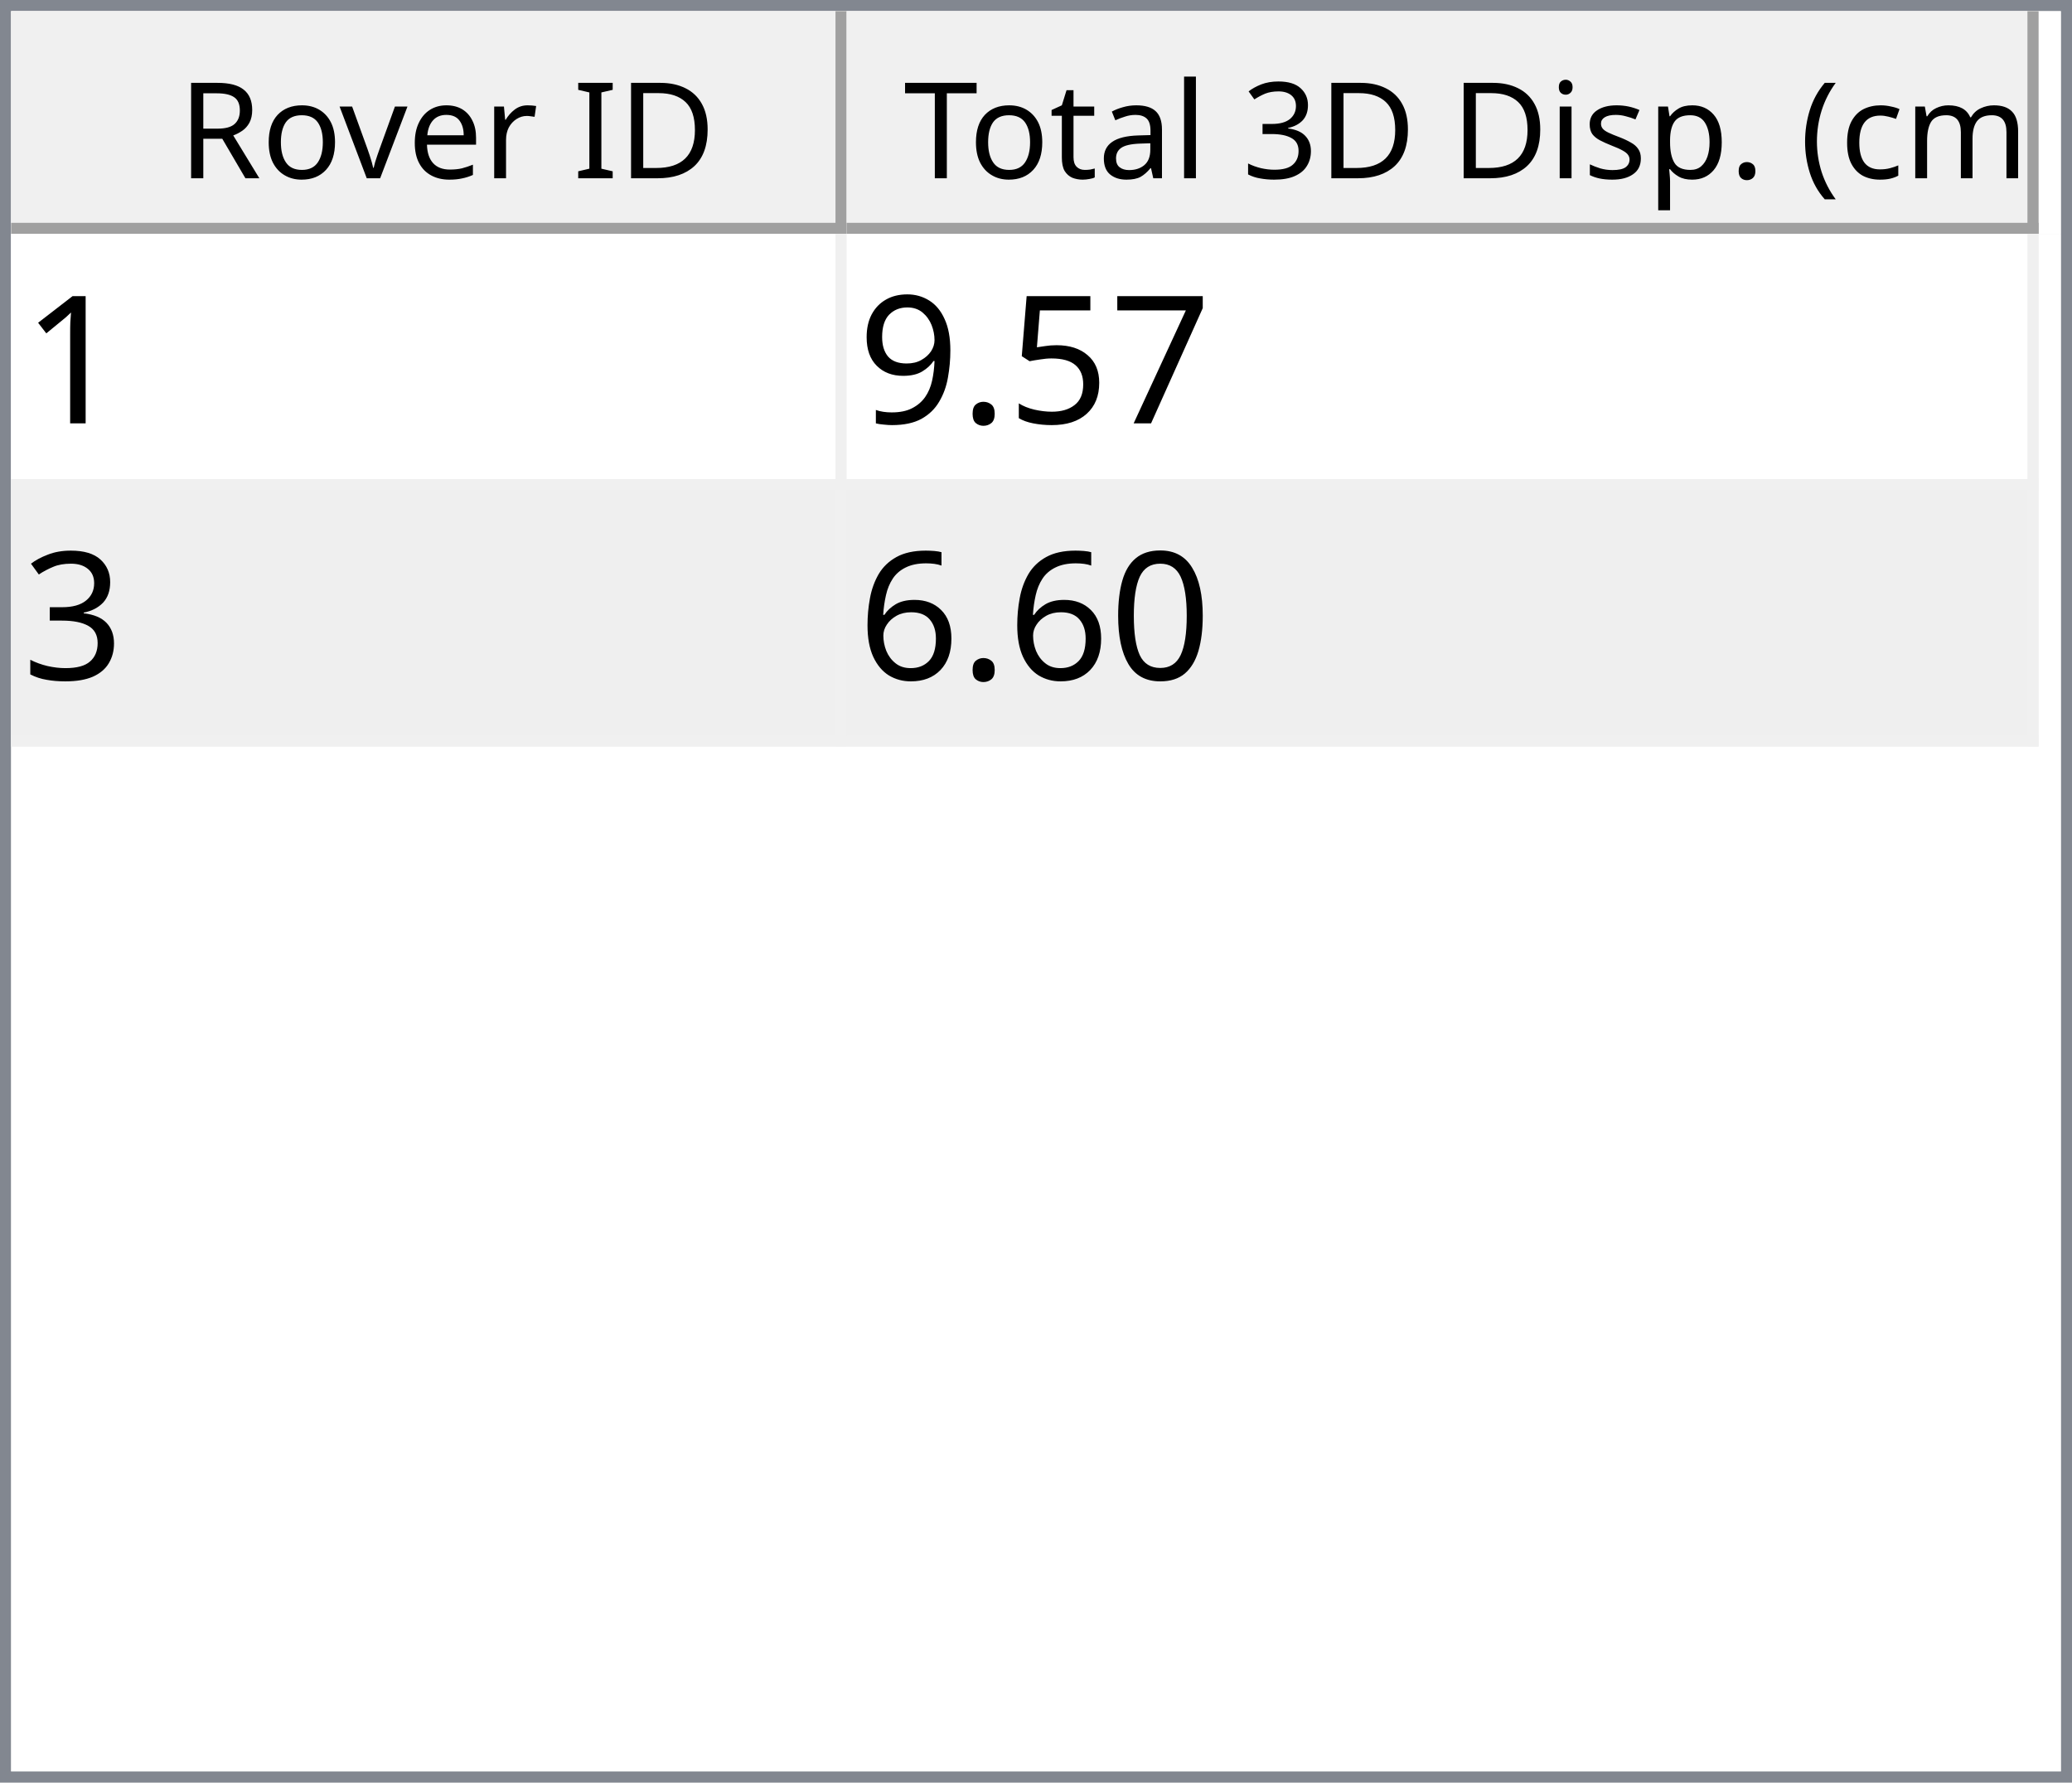
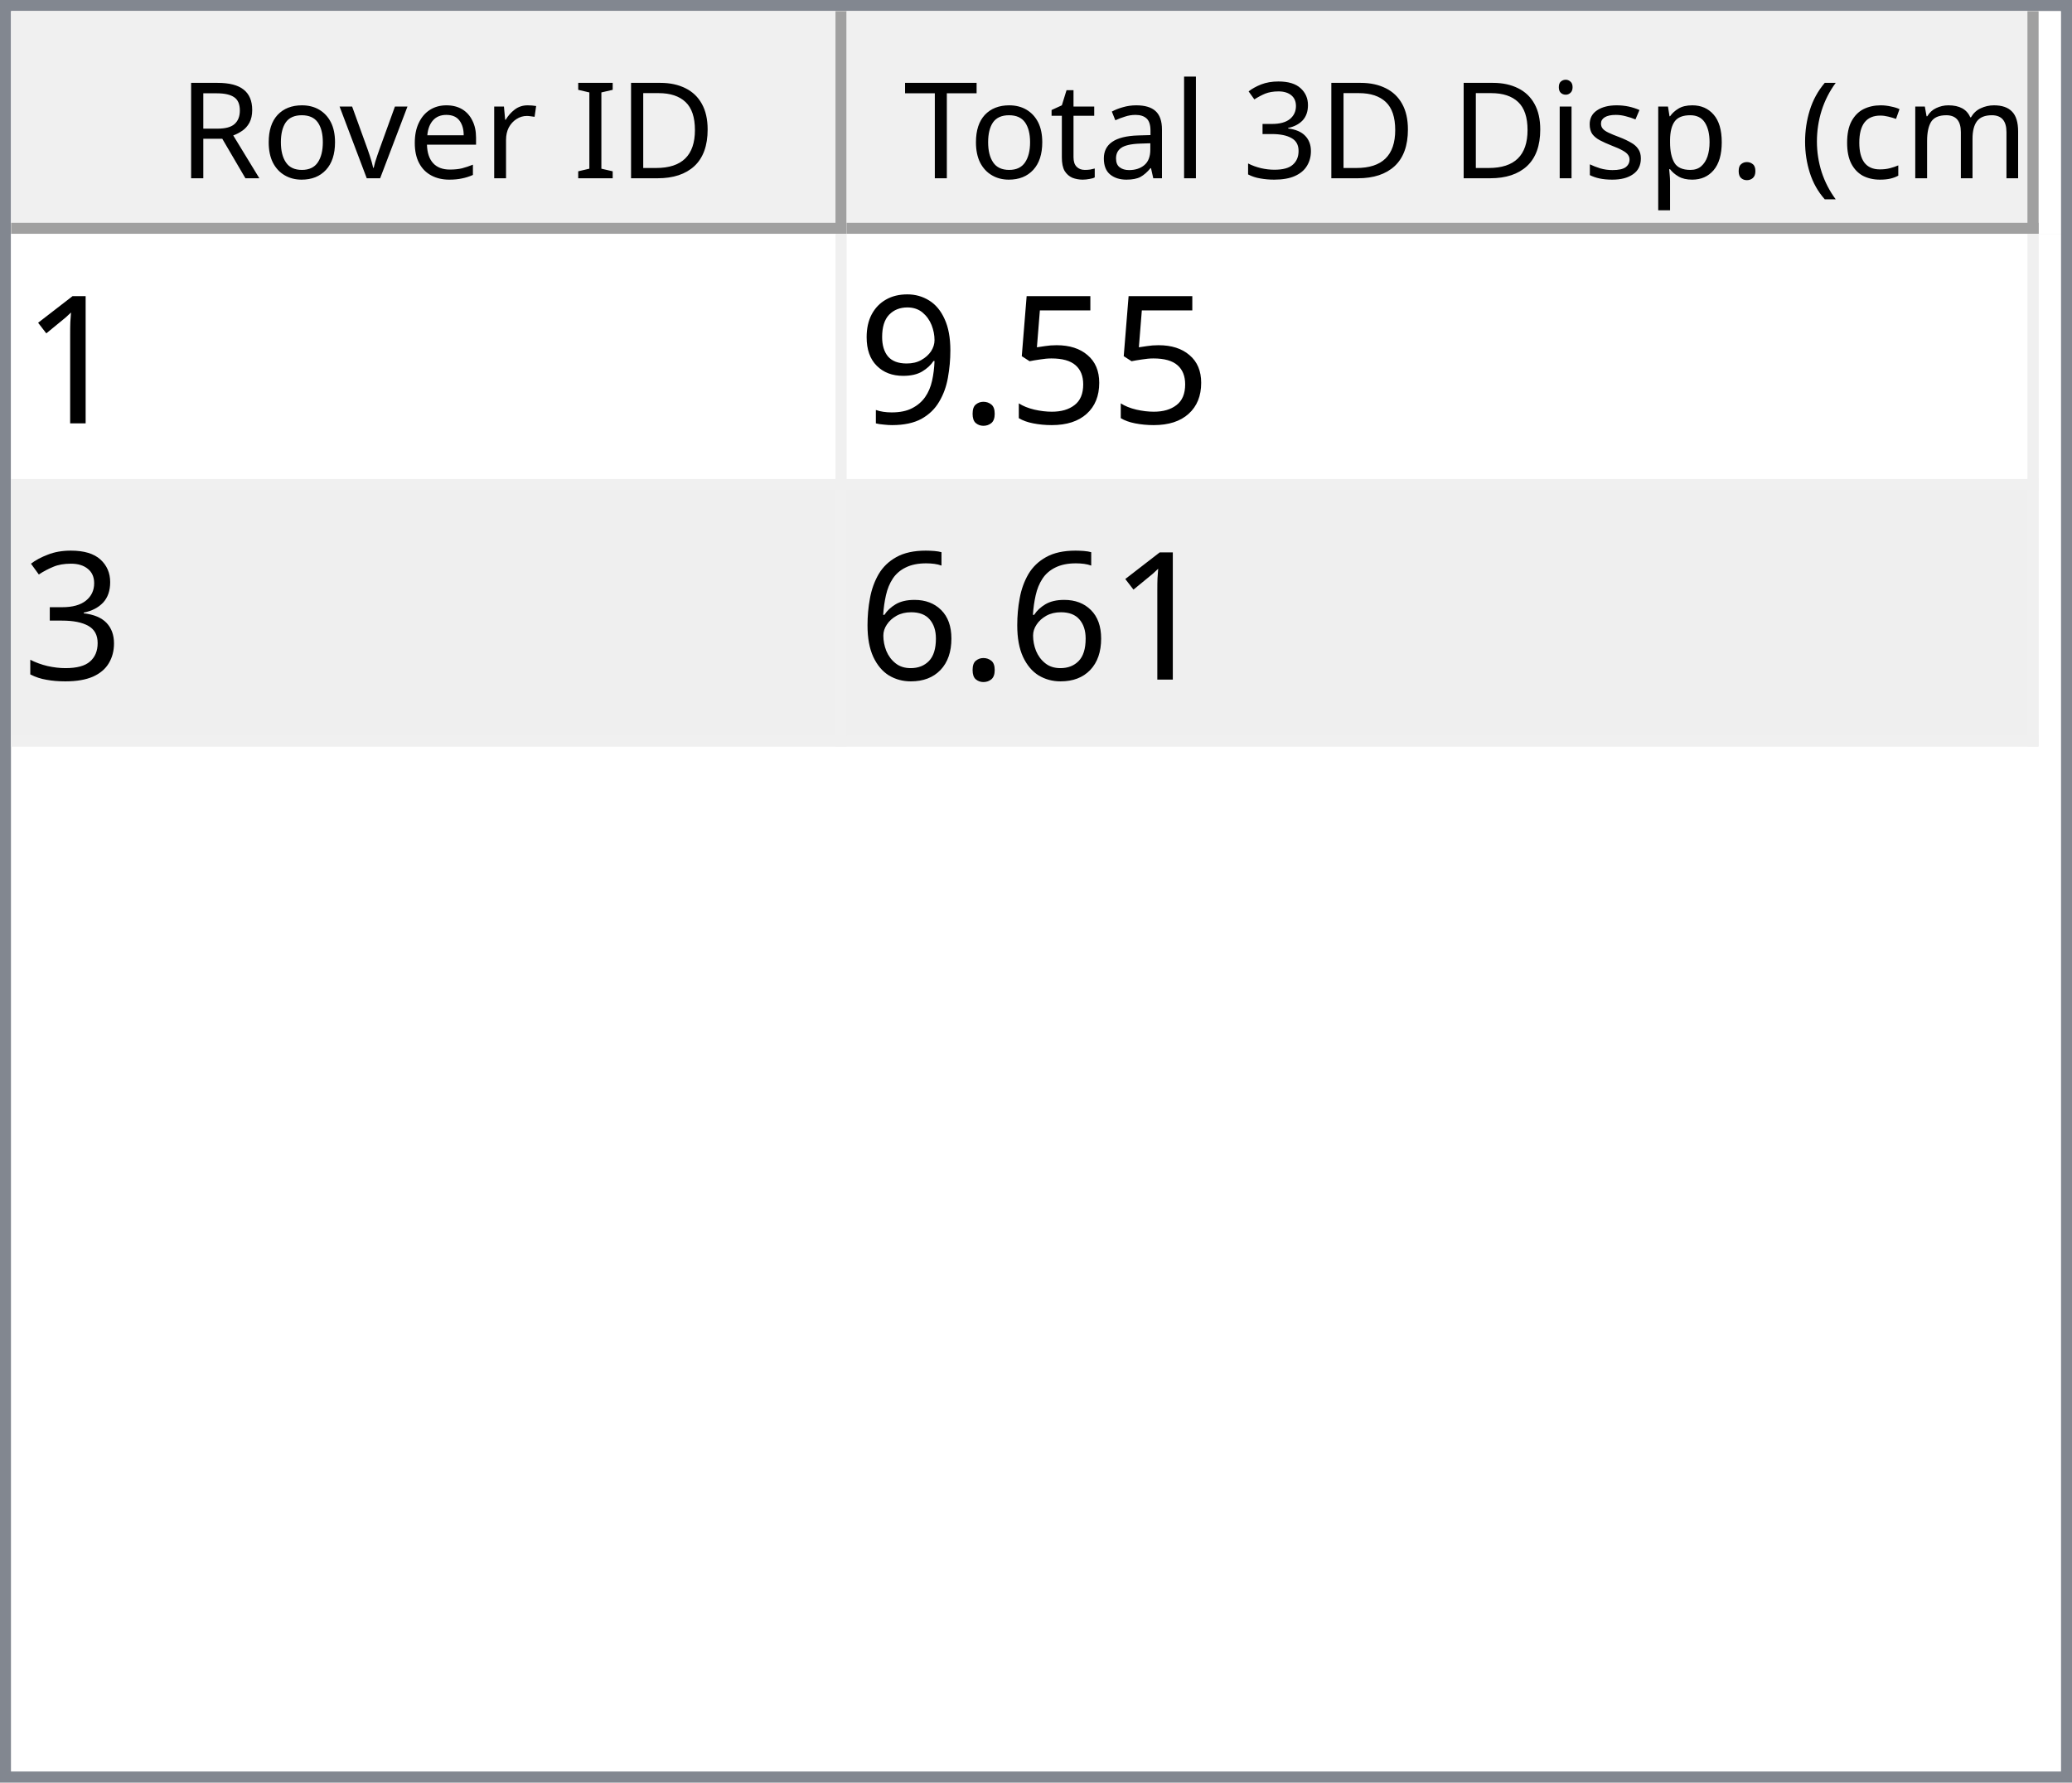
<svg xmlns="http://www.w3.org/2000/svg" style="fill-opacity:1; color-rendering:auto; color-interpolation:auto; text-rendering:auto; stroke:black; stroke-linecap:square; stroke-miterlimit:10; shape-rendering:auto; stroke-opacity:1; fill:black; stroke-dasharray:none; font-weight:normal; stroke-width:1; font-family:'Dialog'; font-style:normal; stroke-linejoin:miter; font-size:12px; stroke-dashoffset:0; image-rendering:auto;" width="186" height="160">
  <defs id="genericDefs" />
  <g>
    <defs id="defs1">
      <clipPath clipPathUnits="userSpaceOnUse" id="clipPath1">
        <path d="M0 0 L186 0 L186 160 L0 160 L0 0 Z" />
      </clipPath>
      <clipPath clipPathUnits="userSpaceOnUse" id="clipPath2">
        <path d="M0 0 L0 160 L186 160 L186 0 Z" />
      </clipPath>
      <clipPath clipPathUnits="userSpaceOnUse" id="clipPath3">
        <path d="M0 0 L0 20 L184 20 L184 0 Z" />
      </clipPath>
      <clipPath clipPathUnits="userSpaceOnUse" id="clipPath4">
        <path d="M0 0 L0 20 L75 20 L75 0 Z" />
      </clipPath>
      <clipPath clipPathUnits="userSpaceOnUse" id="clipPath5">
        <path d="M1 1 L1 19 L74 19 L74 1 Z" />
      </clipPath>
      <clipPath clipPathUnits="userSpaceOnUse" id="clipPath6">
        <path d="M0 0 L0 18 L73 18 L73 0 Z" />
      </clipPath>
      <clipPath clipPathUnits="userSpaceOnUse" id="clipPath7">
        <path d="M-0.5 -0.5 L-0.5 19.5 L74.5 19.5 L74.5 -0.5 Z" />
      </clipPath>
      <clipPath clipPathUnits="userSpaceOnUse" id="clipPath8">
        <path d="M0 0 L0 20 L107 20 L107 0 Z" />
      </clipPath>
      <clipPath clipPathUnits="userSpaceOnUse" id="clipPath9">
        <path d="M1 1 L1 19 L106 19 L106 1 Z" />
      </clipPath>
      <clipPath clipPathUnits="userSpaceOnUse" id="clipPath10">
        <path d="M0 0 L0 18 L105 18 L105 0 Z" />
      </clipPath>
      <clipPath clipPathUnits="userSpaceOnUse" id="clipPath11">
        <path d="M-0.5 -0.5 L-0.5 19.5 L106.5 19.5 L106.5 -0.5 Z" />
      </clipPath>
      <clipPath clipPathUnits="userSpaceOnUse" id="clipPath12">
        <path d="M0 0 L0 138 L184 138 L184 0 Z" />
      </clipPath>
      <clipPath clipPathUnits="userSpaceOnUse" id="clipPath13">
        <path d="M0 0 L0 46 L182 46 L182 0 Z" />
      </clipPath>
      <clipPath clipPathUnits="userSpaceOnUse" id="clipPath14">
        <path d="M-0.5 -0.5 L-0.5 45.5 L181.5 45.5 L181.5 -0.5 Z" />
      </clipPath>
      <clipPath clipPathUnits="userSpaceOnUse" id="clipPath15">
        <path d="M0 0 L0 22 L74 22 L74 0 Z" />
      </clipPath>
      <clipPath clipPathUnits="userSpaceOnUse" id="clipPath16">
        <path d="M0 0 L0 22 L106 22 L106 0 Z" />
      </clipPath>
      <font horiz-adv-x="64.551" id="font1">
        <font-face ascent="107.91" descent="25.098" units-per-em="100" style="font-style:normal; font-family:Segoe UI; font-weight:normal;" />
        <missing-glyph horiz-adv-x="64.551" d="M8.109 0 L8.109 68.266 L56.453 68.266 L56.453 0 L8.109 0 ZM15.328 7.234 L49.219 7.234 L49.219 61.031 L15.328 61.031 L15.328 7.234 Z" />
        <glyph unicode="D" horiz-adv-x="70.117" d="M9.188 0 L9.188 70.016 L28.516 70.016 Q65.531 70.016 65.531 35.891 Q65.531 19.672 55.25 9.836 Q44.969 0 27.734 0 L9.188 0 ZM17.391 62.594 L17.391 7.422 L27.828 7.422 Q41.609 7.422 49.273 14.797 Q56.938 22.172 56.938 35.688 Q56.938 62.594 28.328 62.594 L17.391 62.594 Z" />
        <glyph unicode="I" horiz-adv-x="26.611" d="M17.391 0 L9.188 0 L9.188 70.016 L17.391 70.016 L17.391 0 Z" />
        <glyph unicode=" " horiz-adv-x="27.393" d="" />
        <glyph unicode="r" horiz-adv-x="34.766" d="M34.188 41.891 Q32.078 43.5 28.125 43.5 Q23 43.5 19.555 38.672 Q16.109 33.844 16.109 25.484 L16.109 0 L8.109 0 L8.109 50 L16.109 50 L16.109 39.703 L16.312 39.703 Q18.016 44.969 21.531 47.922 Q25.047 50.875 29.391 50.875 Q32.516 50.875 34.188 50.203 L34.188 41.891 Z" />
        <glyph unicode="e" horiz-adv-x="52.295" d="M48.297 23 L12.984 23 Q13.188 14.656 17.484 10.109 Q21.781 5.562 29.297 5.562 Q37.75 5.562 44.828 11.141 L44.828 3.609 Q38.234 -1.172 27.391 -1.172 Q16.797 -1.172 10.742 5.641 Q4.688 12.453 4.688 24.812 Q4.688 36.469 11.305 43.82 Q17.922 51.172 27.734 51.172 Q37.547 51.172 42.922 44.828 Q48.297 38.484 48.297 27.203 L48.297 23 ZM40.094 29.781 Q40.047 36.719 36.75 40.578 Q33.453 44.438 27.594 44.438 Q21.922 44.438 17.969 40.383 Q14.016 36.328 13.094 29.781 L40.094 29.781 Z" />
        <glyph unicode="v" horiz-adv-x="47.9" d="M47.406 50 L27.484 0 L19.625 0 L0.688 50 L9.469 50 L22.172 13.672 Q23.578 9.672 23.922 6.688 L24.125 6.688 Q24.609 10.453 25.688 13.484 L38.969 50 L47.406 50 Z" />
        <glyph unicode="o" horiz-adv-x="58.594" d="M29 -1.172 Q17.922 -1.172 11.305 5.836 Q4.688 12.844 4.688 24.422 Q4.688 37.016 11.57 44.094 Q18.453 51.172 30.172 51.172 Q41.359 51.172 47.633 44.289 Q53.906 37.406 53.906 25.203 Q53.906 13.234 47.141 6.031 Q40.375 -1.172 29 -1.172 ZM29.594 44.438 Q21.875 44.438 17.383 39.188 Q12.891 33.938 12.891 24.703 Q12.891 15.828 17.43 10.695 Q21.969 5.562 29.594 5.562 Q37.359 5.562 41.531 10.594 Q45.703 15.625 45.703 24.906 Q45.703 34.281 41.531 39.359 Q37.359 44.438 29.594 44.438 Z" />
        <glyph unicode="R" horiz-adv-x="59.814" d="M59.375 0 L49.609 0 L37.891 19.625 Q36.281 22.359 34.766 24.289 Q33.25 26.219 31.664 27.438 Q30.078 28.656 28.25 29.219 Q26.422 29.781 24.125 29.781 L17.391 29.781 L17.391 0 L9.188 0 L9.188 70.016 L30.078 70.016 Q34.672 70.016 38.555 68.867 Q42.438 67.719 45.289 65.375 Q48.141 63.031 49.758 59.547 Q51.375 56.062 51.375 51.375 Q51.375 47.703 50.273 44.656 Q49.172 41.609 47.148 39.211 Q45.125 36.812 42.266 35.133 Q39.406 33.453 35.844 32.516 L35.844 32.328 Q37.594 31.547 38.891 30.547 Q40.188 29.547 41.359 28.18 Q42.531 26.812 43.68 25.078 Q44.828 23.344 46.234 21.047 L59.375 0 ZM17.391 62.594 L17.391 37.203 L28.516 37.203 Q31.594 37.203 34.203 38.133 Q36.812 39.062 38.719 40.797 Q40.625 42.531 41.703 45.047 Q42.781 47.562 42.781 50.688 Q42.781 56.297 39.141 59.445 Q35.5 62.594 28.609 62.594 L17.391 62.594 Z" />
        <glyph unicode=")" horiz-adv-x="30.176" d="M8.297 -15.922 L1.172 -15.922 Q16.406 2.344 16.406 26.812 Q16.406 51.469 1.078 70.016 L8.297 70.016 Q23.531 52.156 23.531 26.703 Q23.531 1.375 8.297 -15.922 Z" />
        <glyph unicode="m" horiz-adv-x="86.133" d="M79.109 0 L71.094 0 L71.094 28.719 Q71.094 37.016 68.531 40.727 Q65.969 44.438 59.906 44.438 Q54.781 44.438 51.195 39.75 Q47.609 35.062 47.609 28.516 L47.609 0 L39.594 0 L39.594 29.688 Q39.594 44.438 28.219 44.438 Q22.953 44.438 19.531 40.016 Q16.109 35.594 16.109 28.516 L16.109 0 L8.109 0 L8.109 50 L16.109 50 L16.109 42.094 L16.312 42.094 Q21.625 51.172 31.844 51.172 Q36.969 51.172 40.773 48.312 Q44.578 45.453 46 40.828 Q51.562 51.172 62.594 51.172 Q79.109 51.172 79.109 30.812 L79.109 0 Z" />
        <glyph unicode="c" horiz-adv-x="46.191" d="M42.188 2.297 Q36.422 -1.172 28.516 -1.172 Q17.828 -1.172 11.258 5.789 Q4.688 12.75 4.688 23.828 Q4.688 36.188 11.766 43.68 Q18.844 51.172 30.672 51.172 Q37.25 51.172 42.281 48.734 L42.281 40.531 Q36.719 44.438 30.375 44.438 Q22.703 44.438 17.797 38.945 Q12.891 33.453 12.891 24.516 Q12.891 15.719 17.508 10.641 Q22.125 5.562 29.891 5.562 Q36.422 5.562 42.188 9.906 L42.188 2.297 Z" />
        <glyph unicode="(" horiz-adv-x="30.176" d="M29.109 -15.922 L21.969 -15.922 Q6.844 1.375 6.844 26.703 Q6.844 52.156 21.969 70.016 L29.203 70.016 Q13.875 51.469 13.875 26.812 Q13.875 2.344 29.109 -15.922 Z" />
        <glyph unicode="." horiz-adv-x="21.68" d="M10.891 -1.078 Q8.641 -1.078 7.055 0.539 Q5.469 2.156 5.469 4.391 Q5.469 6.641 7.055 8.273 Q8.641 9.906 10.891 9.906 Q13.188 9.906 14.797 8.273 Q16.406 6.641 16.406 4.391 Q16.406 2.156 14.797 0.539 Q13.188 -1.078 10.891 -1.078 Z" />
        <glyph unicode="p" horiz-adv-x="58.789" d="M16.312 7.234 L16.109 7.234 L16.109 -23 L8.109 -23 L8.109 50 L16.109 50 L16.109 41.219 L16.312 41.219 Q22.219 51.172 33.594 51.172 Q43.266 51.172 48.688 44.461 Q54.109 37.75 54.109 26.469 Q54.109 13.922 48 6.375 Q41.891 -1.172 31.297 -1.172 Q21.578 -1.172 16.312 7.234 ZM16.109 27.391 L16.109 20.406 Q16.109 14.203 20.141 9.883 Q24.172 5.562 30.375 5.562 Q37.641 5.562 41.773 11.133 Q45.906 16.703 45.906 26.609 Q45.906 34.969 42.047 39.703 Q38.188 44.438 31.594 44.438 Q24.609 44.438 20.359 39.578 Q16.109 34.719 16.109 27.391 Z" />
        <glyph unicode="s" horiz-adv-x="42.432" d="M5.078 1.812 L5.078 10.406 Q11.625 5.562 19.484 5.562 Q30.031 5.562 30.031 12.594 Q30.031 14.594 29.125 15.992 Q28.219 17.391 26.68 18.461 Q25.141 19.531 23.07 20.383 Q21 21.234 18.609 22.172 Q15.281 23.484 12.766 24.828 Q10.25 26.172 8.57 27.859 Q6.891 29.547 6.031 31.695 Q5.172 33.844 5.172 36.719 Q5.172 40.234 6.789 42.945 Q8.406 45.656 11.086 47.484 Q13.766 49.312 17.211 50.242 Q20.656 51.172 24.312 51.172 Q30.812 51.172 35.938 48.922 L35.938 40.828 Q30.422 44.438 23.25 44.438 Q21 44.438 19.195 43.922 Q17.391 43.406 16.094 42.477 Q14.797 41.547 14.086 40.258 Q13.375 38.969 13.375 37.406 Q13.375 35.453 14.086 34.133 Q14.797 32.812 16.164 31.789 Q17.531 30.766 19.484 29.938 Q21.438 29.109 23.922 28.125 Q27.25 26.859 29.883 25.516 Q32.516 24.172 34.375 22.484 Q36.234 20.797 37.234 18.602 Q38.234 16.406 38.234 13.375 Q38.234 9.672 36.602 6.938 Q34.969 4.203 32.234 2.398 Q29.5 0.594 25.93 -0.289 Q22.359 -1.172 18.453 -1.172 Q10.75 -1.172 5.078 1.812 Z" />
        <glyph unicode="i" horiz-adv-x="24.219" d="M12.203 62.703 Q10.062 62.703 8.547 64.164 Q7.031 65.625 7.031 67.875 Q7.031 70.125 8.547 71.609 Q10.062 73.094 12.203 73.094 Q14.406 73.094 15.945 71.609 Q17.484 70.125 17.484 67.875 Q17.484 65.719 15.945 64.211 Q14.406 62.703 12.203 62.703 ZM16.109 0 L8.109 0 L8.109 50 L16.109 50 L16.109 0 Z" />
        <glyph unicode="3" horiz-adv-x="53.906" d="M46.531 19.828 Q46.531 15.094 44.75 11.211 Q42.969 7.328 39.719 4.57 Q36.469 1.812 31.93 0.297 Q27.391 -1.219 21.922 -1.219 Q11.922 -1.219 6 2.594 L6 11.188 Q13.094 5.609 22.219 5.609 Q25.875 5.609 28.828 6.539 Q31.781 7.469 33.906 9.227 Q36.031 10.984 37.18 13.477 Q38.328 15.969 38.328 19.094 Q38.328 32.812 18.797 32.812 L12.984 32.812 L12.984 39.594 L18.5 39.594 Q35.797 39.594 35.797 52.484 Q35.797 64.406 22.609 64.406 Q15.188 64.406 8.688 59.422 L8.688 67.188 Q15.375 71.188 24.609 71.188 Q29 71.188 32.57 69.969 Q36.141 68.75 38.68 66.555 Q41.219 64.359 42.609 61.281 Q44 58.203 44 54.5 Q44 40.672 30.031 36.719 L30.031 36.531 Q33.594 36.141 36.625 34.797 Q39.656 33.453 41.852 31.305 Q44.047 29.156 45.289 26.25 Q46.531 23.344 46.531 19.828 Z" />
        <glyph unicode="l" horiz-adv-x="24.219" d="M16.109 0 L8.109 0 L8.109 74.031 L16.109 74.031 L16.109 0 Z" />
        <glyph unicode="a" horiz-adv-x="50.879" d="M43.891 0 L35.891 0 L35.891 7.812 L35.688 7.812 Q30.469 -1.172 20.312 -1.172 Q12.844 -1.172 8.617 2.781 Q4.391 6.734 4.391 13.281 Q4.391 27.297 20.906 29.594 L35.891 31.688 Q35.891 44.438 25.594 44.438 Q16.547 44.438 9.281 38.281 L9.281 46.484 Q16.656 51.172 26.266 51.172 Q43.891 51.172 43.891 32.516 L43.891 0 ZM35.891 25.297 L23.828 23.641 Q18.266 22.859 15.43 20.875 Q12.594 18.891 12.594 13.875 Q12.594 10.203 15.211 7.883 Q17.828 5.562 22.172 5.562 Q28.125 5.562 32.008 9.742 Q35.891 13.922 35.891 20.312 L35.891 25.297 Z" />
        <glyph unicode="t" horiz-adv-x="33.887" d="M31.297 0.484 Q28.469 -1.078 23.828 -1.078 Q10.688 -1.078 10.688 13.578 L10.688 43.172 L2.094 43.172 L2.094 50 L10.688 50 L10.688 62.203 L18.703 64.797 L18.703 50 L31.297 50 L31.297 43.172 L18.703 43.172 L18.703 14.984 Q18.703 9.969 20.414 7.82 Q22.125 5.672 26.078 5.672 Q29.109 5.672 31.297 7.328 L31.297 0.484 Z" />
        <glyph unicode="T" horiz-adv-x="52.393" d="M50.594 62.594 L30.375 62.594 L30.375 0 L22.172 0 L22.172 62.594 L2 62.594 L2 70.016 L50.594 70.016 L50.594 62.594 Z" />
      </font>
      <font horiz-adv-x="75.0" id="font2">
        <font-face ascent="100.537" descent="21.973" units-per-em="100" style="font-style:normal; font-family:sans-serif; font-weight:normal;" />
        <missing-glyph horiz-adv-x="75.0" d="M12.5 0 L12.5 62.5 L62.5 62.5 L62.5 0 L12.5 0 ZM14.062 1.562 L60.938 1.562 L60.938 60.938 L14.062 60.938 L14.062 1.562 Z" />
        <glyph unicode="1" horiz-adv-x="55.615" d="M37.25 0 L28.469 0 L28.469 56 Q25.297 52.984 20.141 49.953 Q14.984 46.922 10.891 45.406 L10.891 53.906 Q18.266 57.375 23.781 62.305 Q29.297 67.234 31.594 71.875 L37.25 71.875 L37.25 0 Z" />
-         <glyph unicode="7" horiz-adv-x="55.615" d="M4.734 62.203 L4.734 70.656 L51.078 70.656 L51.078 63.812 Q44.234 56.547 37.523 44.484 Q30.812 32.422 27.156 19.672 Q24.516 10.688 23.781 0 L14.75 0 Q14.891 8.453 18.062 20.414 Q21.234 32.375 27.172 43.484 Q33.109 54.594 39.797 62.203 L4.734 62.203 Z" />
        <glyph unicode="5" horiz-adv-x="55.615" d="M4.156 18.75 L13.375 19.531 Q14.406 12.797 18.141 9.398 Q21.875 6 27.156 6 Q33.5 6 37.891 10.789 Q42.281 15.578 42.281 23.484 Q42.281 31 38.062 35.352 Q33.844 39.703 27 39.703 Q22.75 39.703 19.336 37.773 Q15.922 35.844 13.969 32.766 L5.719 33.844 L12.641 70.609 L48.25 70.609 L48.25 62.203 L19.672 62.203 L15.828 42.969 Q22.266 47.469 29.344 47.469 Q38.719 47.469 45.164 40.969 Q51.609 34.469 51.609 24.266 Q51.609 14.547 45.953 7.469 Q39.062 -1.219 27.156 -1.219 Q17.391 -1.219 11.211 4.25 Q5.031 9.719 4.156 18.75 Z" />
        <glyph unicode="." horiz-adv-x="27.783" d="M9.078 0 L9.078 10.016 L19.094 10.016 L19.094 0 L9.078 0 Z" />
        <glyph unicode="9" horiz-adv-x="55.615" d="M5.469 16.547 L13.922 17.328 Q14.984 11.375 18.016 8.688 Q21.047 6 25.781 6 Q29.828 6 32.883 7.859 Q35.938 9.719 37.891 12.82 Q39.844 15.922 41.164 21.195 Q42.484 26.469 42.484 31.938 Q42.484 32.516 42.438 33.688 Q39.797 29.5 35.234 26.883 Q30.672 24.266 25.344 24.266 Q16.453 24.266 10.305 30.711 Q4.156 37.156 4.156 47.703 Q4.156 58.594 10.578 65.234 Q17 71.875 26.656 71.875 Q33.641 71.875 39.43 68.117 Q45.219 64.359 48.219 57.398 Q51.219 50.438 51.219 37.25 Q51.219 23.531 48.242 15.406 Q45.266 7.281 39.383 3.031 Q33.5 -1.219 25.594 -1.219 Q17.188 -1.219 11.867 3.445 Q6.547 8.109 5.469 16.547 ZM41.453 48.141 Q41.453 55.719 37.43 60.156 Q33.406 64.594 27.734 64.594 Q21.875 64.594 17.531 59.812 Q13.188 55.031 13.188 47.406 Q13.188 40.578 17.312 36.305 Q21.438 32.031 27.484 32.031 Q33.594 32.031 37.523 36.305 Q41.453 40.578 41.453 48.141 Z" />
        <glyph unicode="3" horiz-adv-x="55.615" d="M4.203 18.891 L12.984 20.062 Q14.5 12.594 18.141 9.297 Q21.781 6 27 6 Q33.203 6 37.477 10.297 Q41.75 14.594 41.75 20.953 Q41.75 27 37.797 30.93 Q33.844 34.859 27.734 34.859 Q25.25 34.859 21.531 33.891 L22.516 41.609 Q23.391 41.5 23.922 41.5 Q29.547 41.5 34.039 44.43 Q38.531 47.359 38.531 53.469 Q38.531 58.297 35.258 61.477 Q31.984 64.656 26.812 64.656 Q21.688 64.656 18.266 61.43 Q14.844 58.203 13.875 51.766 L5.078 53.328 Q6.688 62.156 12.398 67.016 Q18.109 71.875 26.609 71.875 Q32.469 71.875 37.398 69.359 Q42.328 66.844 44.945 62.5 Q47.562 58.156 47.562 53.266 Q47.562 48.641 45.07 44.828 Q42.578 41.016 37.703 38.766 Q44.047 37.312 47.562 32.695 Q51.078 28.078 51.078 21.141 Q51.078 11.766 44.242 5.25 Q37.406 -1.266 26.953 -1.266 Q17.531 -1.266 11.305 4.352 Q5.078 9.969 4.203 18.891 Z" />
-         <glyph unicode="0" horiz-adv-x="55.615" d="M4.156 35.297 Q4.156 48 6.766 55.742 Q9.375 63.484 14.523 67.68 Q19.672 71.875 27.484 71.875 Q33.25 71.875 37.594 69.555 Q41.938 67.234 44.773 62.867 Q47.609 58.5 49.219 52.227 Q50.828 45.953 50.828 35.297 Q50.828 22.703 48.242 14.969 Q45.656 7.234 40.508 3.008 Q35.359 -1.219 27.484 -1.219 Q17.141 -1.219 11.234 6.203 Q4.156 15.141 4.156 35.297 ZM13.188 35.297 Q13.188 17.672 17.312 11.836 Q21.438 6 27.484 6 Q33.547 6 37.672 11.859 Q41.797 17.719 41.797 35.297 Q41.797 52.984 37.672 58.789 Q33.547 64.594 27.391 64.594 Q21.344 64.594 17.719 59.469 Q13.188 52.938 13.188 35.297 Z" />
        <glyph unicode="6" horiz-adv-x="55.615" d="M49.75 54.047 L41.016 53.375 Q39.844 58.547 37.703 60.891 Q34.125 64.656 28.906 64.656 Q24.703 64.656 21.531 62.312 Q17.391 59.281 14.992 53.469 Q12.594 47.656 12.5 36.922 Q15.672 41.75 20.266 44.094 Q24.859 46.438 29.891 46.438 Q38.672 46.438 44.852 39.969 Q51.031 33.5 51.031 23.25 Q51.031 16.5 48.125 10.719 Q45.219 4.938 40.141 1.859 Q35.062 -1.219 28.609 -1.219 Q17.625 -1.219 10.695 6.859 Q3.766 14.938 3.766 33.5 Q3.766 54.25 11.422 63.672 Q18.109 71.875 29.438 71.875 Q37.891 71.875 43.289 67.141 Q48.688 62.406 49.75 54.047 ZM13.875 23.188 Q13.875 18.656 15.797 14.508 Q17.719 10.359 21.188 8.18 Q24.656 6 28.469 6 Q34.031 6 38.039 10.492 Q42.047 14.984 42.047 22.703 Q42.047 30.125 38.086 34.398 Q34.125 38.672 28.125 38.672 Q22.172 38.672 18.023 34.398 Q13.875 30.125 13.875 23.188 Z" />
      </font>
    </defs>
    <g style="fill:white; stroke:white;">
      <rect x="0" y="0" width="186" style="clip-path:url(#clipPath1); stroke:none;" height="160" />
    </g>
    <g style="fill:white; text-rendering:optimizeSpeed; color-rendering:optimizeSpeed; image-rendering:optimizeSpeed; shape-rendering:crispEdges; stroke:white; color-interpolation:sRGB;">
      <rect x="0" width="186" height="160" y="0" style="stroke:none;" />
      <path style="stroke:none;" d="M0 160 L186 160 L186 0 L0 0 Z" />
    </g>
    <g style="fill:rgb(240,240,240); font-family:'Segoe UI'; stroke:rgb(240,240,240);">
      <rect x="0" y="0" width="186" style="clip-path:url(#clipPath2); stroke:none;" height="160" />
    </g>
    <g style="fill:rgb(130,135,144); font-family:'Segoe UI'; stroke:rgb(130,135,144);">
      <path d="M0 0 L186 0 L186 160 L0 160 L0 0 ZM1 1 L185 1 L185 159 L1 159 L1 1 Z" style="fill-rule:evenodd; clip-path:url(#clipPath2); stroke:none;" />
    </g>
    <g style="fill:white; font-family:'Segoe UI'; stroke:white;" transform="translate(1,1)">
      <rect x="0" y="0" width="184" style="clip-path:url(#clipPath3); stroke:none;" height="20" />
    </g>
    <g style="fill:rgb(240,240,240); font-family:'Segoe UI'; stroke:rgb(240,240,240);" transform="translate(1,1)">
      <rect x="0" y="0" width="75" style="clip-path:url(#clipPath4); stroke:none;" height="20" />
    </g>
    <g style="font-family:'Segoe UI';" transform="translate(2,2)">
      <text x="14" xml:space="preserve" y="14" style="clip-path:url(#clipPath6); stroke:none;">Rover ID</text>
    </g>
    <g style="fill:rgb(160,160,160); font-family:'Segoe UI'; stroke:rgb(160,160,160); stroke-linejoin:bevel;" transform="translate(1.5,1.5)">
      <line x1="74" x2="74" y1="0" style="fill:none; clip-path:url(#clipPath7);" y2="19" />
    </g>
    <g style="fill:rgb(160,160,160); font-family:'Segoe UI'; stroke:rgb(160,160,160); stroke-linejoin:bevel;" transform="matrix(1,0,0,1,1,1) translate(0.5,0.5)">
      <line x1="0" x2="74" y1="19" style="fill:none; clip-path:url(#clipPath7);" y2="19" />
    </g>
    <g style="fill:rgb(240,240,240); font-family:'Segoe UI'; stroke:rgb(240,240,240);" transform="translate(76,1)">
      <rect x="0" y="0" width="107" style="clip-path:url(#clipPath8); stroke:none;" height="20" />
    </g>
    <g style="font-family:'Segoe UI';" transform="translate(77,2)">
      <text x="1" xml:space="preserve" y="14" style="clip-path:url(#clipPath10); stroke:none;"> Total 3D Disp. (cm)</text>
    </g>
    <g style="fill:rgb(160,160,160); font-family:'Segoe UI'; stroke:rgb(160,160,160); stroke-linejoin:bevel;" transform="translate(76.5,1.5)">
      <line x1="106" x2="106" y1="0" style="fill:none; clip-path:url(#clipPath11);" y2="19" />
    </g>
    <g style="fill:rgb(160,160,160); font-family:'Segoe UI'; stroke:rgb(160,160,160); stroke-linejoin:bevel;" transform="matrix(1,0,0,1,76,1) translate(0.5,0.5)">
      <line x1="0" x2="106" y1="19" style="fill:none; clip-path:url(#clipPath11);" y2="19" />
    </g>
    <g style="fill:white; font-family:'Segoe UI'; stroke:white;" transform="translate(1,21)">
      <rect x="0" y="0" width="184" style="clip-path:url(#clipPath12); stroke:none;" height="138" />
    </g>
    <g style="fill:rgb(240,240,240); font-size:16px; font-family:sans-serif; stroke:rgb(240,240,240);" transform="translate(1,21)">
      <rect x="0" y="0" width="182" style="clip-path:url(#clipPath13); stroke:none;" height="46" />
      <line transform="translate(0.5,0.5)" x1="0" x2="181" y1="22" style="clip-path:url(#clipPath14); fill:none; stroke-linejoin:bevel;" y2="22" />
    </g>
    <g transform="matrix(1,0,0,1,1,21) translate(0.5,0.5)" style="fill:rgb(240,240,240); font-size:16px; font-family:sans-serif; stroke:rgb(240,240,240); stroke-linejoin:bevel;">
      <line x1="0" x2="181" y1="45" style="fill:none; clip-path:url(#clipPath14);" y2="45" />
    </g>
    <g transform="matrix(1,0,0,1,1,21) translate(0.5,0.5)" style="fill:rgb(240,240,240); font-size:16px; font-family:sans-serif; stroke:rgb(240,240,240); stroke-linejoin:bevel;">
      <line x1="74" x2="74" y1="0" style="fill:none; clip-path:url(#clipPath14);" y2="45" />
    </g>
    <g transform="matrix(1,0,0,1,1,21) translate(0.5,0.5)" style="fill:rgb(240,240,240); font-size:16px; font-family:sans-serif; stroke:rgb(240,240,240); stroke-linejoin:bevel;">
      <line x1="181" x2="181" y1="0" style="fill:none; clip-path:url(#clipPath14);" y2="45" />
    </g>
    <g style="fill:white; font-size:16px; font-family:sans-serif; stroke:white;" transform="matrix(1,0,0,1,1,21)">
      <rect x="0" y="0" width="74" style="clip-path:url(#clipPath15); stroke:none;" height="22" />
      <text x="1" y="17" style="fill:black; clip-path:url(#clipPath15); stroke:none;" xml:space="preserve">1</text>
    </g>
    <g style="fill:white; font-size:16px; font-family:sans-serif; stroke:white;" transform="matrix(1,0,0,1,1,21) translate(75,0)">
      <rect x="0" y="0" width="106" style="clip-path:url(#clipPath16); stroke:none;" height="22" />
-       <text x="1" y="17" style="fill:black; clip-path:url(#clipPath16); stroke:none;" xml:space="preserve">9.57</text>
+       <text x="1" y="17" style="fill:black; clip-path:url(#clipPath16); stroke:none;" xml:space="preserve">9.55</text>
    </g>
    <g style="fill:rgb(239,239,239); font-size:16px; font-family:sans-serif; stroke:rgb(239,239,239);" transform="matrix(1,0,0,1,1,21) translate(0,23)">
      <rect x="0" y="0" width="74" style="clip-path:url(#clipPath15); stroke:none;" height="22" />
      <text x="1" y="17" style="fill:black; clip-path:url(#clipPath15); stroke:none;" xml:space="preserve">3</text>
    </g>
    <g style="fill:rgb(239,239,239); font-size:16px; font-family:sans-serif; stroke:rgb(239,239,239);" transform="matrix(1,0,0,1,1,21) translate(75,23)">
      <rect x="0" y="0" width="106" style="clip-path:url(#clipPath16); stroke:none;" height="22" />
-       <text x="1" y="17" style="fill:black; clip-path:url(#clipPath16); stroke:none;" xml:space="preserve">6.60</text>
+       <text x="1" y="17" style="fill:black; clip-path:url(#clipPath16); stroke:none;" xml:space="preserve">6.61</text>
    </g>
  </g>
</svg>
